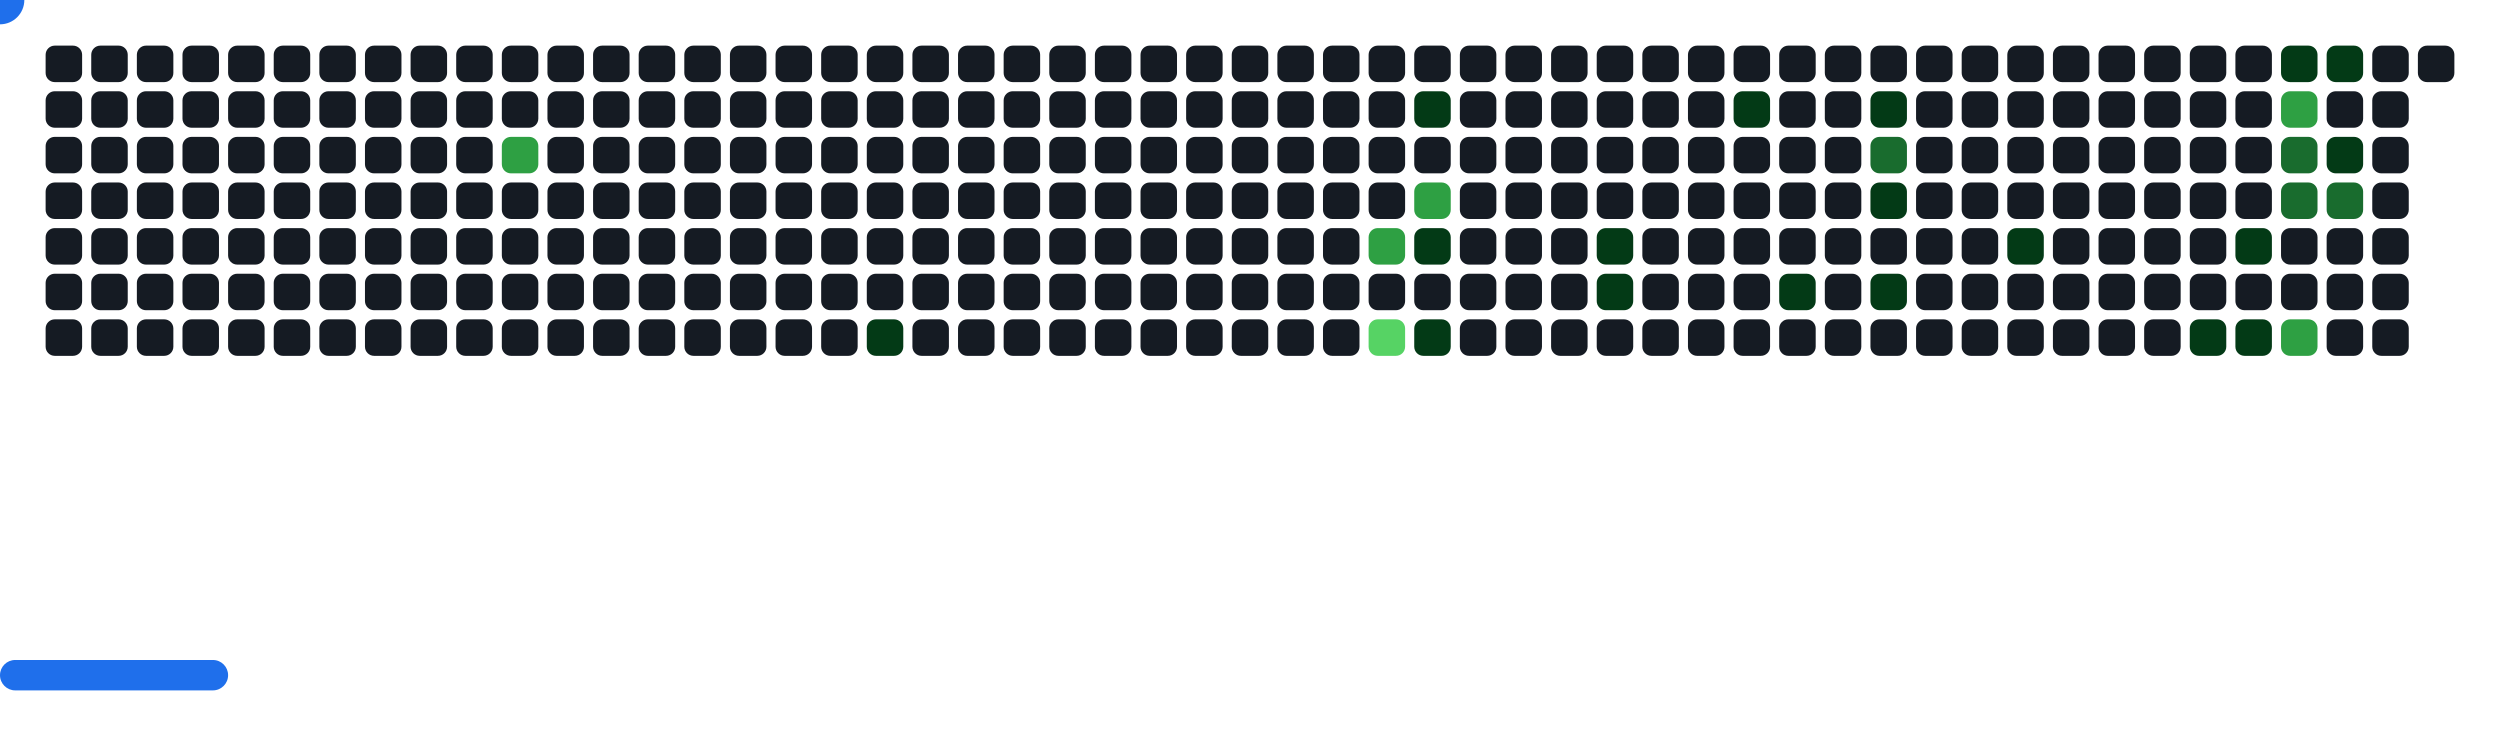
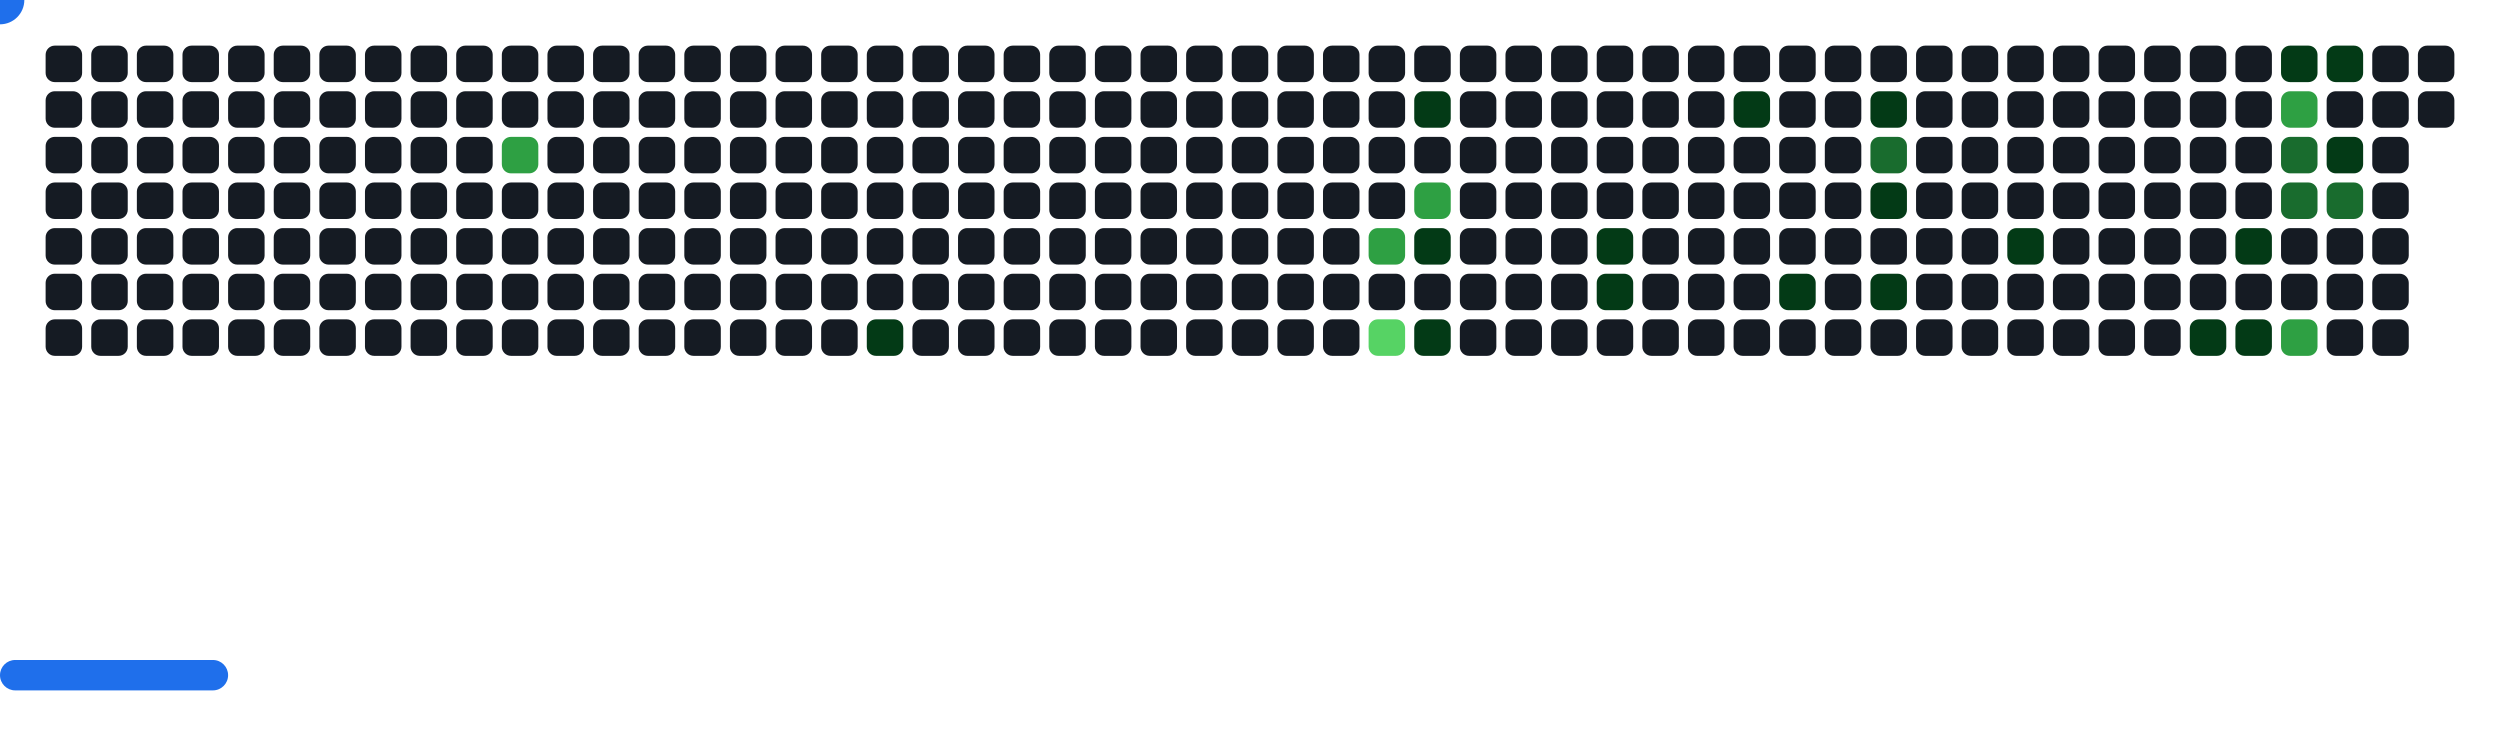
<svg xmlns="http://www.w3.org/2000/svg" width="822" height="242" viewBox="0 0 822 242">
  <style>.c0{fill:#151B23}.c1{fill:#033A16}.c2{fill:#196C2E}.c3{fill:#2EA043}.c4{fill:#56D364}</style>
  <defs>
    <symbol id="brick">
      <rect x="0" y="0" width="12" height="12" rx="3" />
    </symbol>
  </defs>
  <use href="#brick" x="15" y="15" class="c0" opacity="1" />
  <use href="#brick" x="15" y="30" class="c0" opacity="1" />
  <use href="#brick" x="15" y="45" class="c0" opacity="1" />
  <use href="#brick" x="15" y="60" class="c0" opacity="1" />
  <use href="#brick" x="15" y="75" class="c0" opacity="1" />
  <use href="#brick" x="15" y="90" class="c0" opacity="1" />
  <use href="#brick" x="15" y="105" class="c0" opacity="1" />
  <use href="#brick" x="30" y="15" class="c0" opacity="1" />
  <use href="#brick" x="30" y="30" class="c0" opacity="1" />
  <use href="#brick" x="30" y="45" class="c0" opacity="1" />
  <use href="#brick" x="30" y="60" class="c0" opacity="1" />
  <use href="#brick" x="30" y="75" class="c0" opacity="1" />
  <use href="#brick" x="30" y="90" class="c0" opacity="1" />
  <use href="#brick" x="30" y="105" class="c0" opacity="1" />
  <use href="#brick" x="45" y="15" class="c0" opacity="1" />
  <use href="#brick" x="45" y="30" class="c0" opacity="1" />
  <use href="#brick" x="45" y="45" class="c0" opacity="1" />
  <use href="#brick" x="45" y="60" class="c0" opacity="1" />
  <use href="#brick" x="45" y="75" class="c0" opacity="1" />
  <use href="#brick" x="45" y="90" class="c0" opacity="1" />
  <use href="#brick" x="45" y="105" class="c0" opacity="1" />
  <use href="#brick" x="60" y="15" class="c0" opacity="1" />
  <use href="#brick" x="60" y="30" class="c0" opacity="1" />
  <use href="#brick" x="60" y="45" class="c0" opacity="1" />
  <use href="#brick" x="60" y="60" class="c0" opacity="1" />
  <use href="#brick" x="60" y="75" class="c0" opacity="1" />
  <use href="#brick" x="60" y="90" class="c0" opacity="1" />
  <use href="#brick" x="60" y="105" class="c0" opacity="1" />
  <use href="#brick" x="75" y="15" class="c0" opacity="1" />
  <use href="#brick" x="75" y="30" class="c0" opacity="1" />
  <use href="#brick" x="75" y="45" class="c0" opacity="1" />
  <use href="#brick" x="75" y="60" class="c0" opacity="1" />
  <use href="#brick" x="75" y="75" class="c0" opacity="1" />
  <use href="#brick" x="75" y="90" class="c0" opacity="1" />
  <use href="#brick" x="75" y="105" class="c0" opacity="1" />
  <use href="#brick" x="90" y="15" class="c0" opacity="1" />
  <use href="#brick" x="90" y="30" class="c0" opacity="1" />
  <use href="#brick" x="90" y="45" class="c0" opacity="1" />
  <use href="#brick" x="90" y="60" class="c0" opacity="1" />
  <use href="#brick" x="90" y="75" class="c0" opacity="1" />
  <use href="#brick" x="90" y="90" class="c0" opacity="1" />
  <use href="#brick" x="90" y="105" class="c0" opacity="1" />
  <use href="#brick" x="105" y="15" class="c0" opacity="1" />
  <use href="#brick" x="105" y="30" class="c0" opacity="1" />
  <use href="#brick" x="105" y="45" class="c0" opacity="1" />
  <use href="#brick" x="105" y="60" class="c0" opacity="1" />
  <use href="#brick" x="105" y="75" class="c0" opacity="1" />
  <use href="#brick" x="105" y="90" class="c0" opacity="1" />
  <use href="#brick" x="105" y="105" class="c0" opacity="1" />
  <use href="#brick" x="120" y="15" class="c0" opacity="1" />
  <use href="#brick" x="120" y="30" class="c0" opacity="1" />
  <use href="#brick" x="120" y="45" class="c0" opacity="1" />
  <use href="#brick" x="120" y="60" class="c0" opacity="1" />
  <use href="#brick" x="120" y="75" class="c0" opacity="1" />
  <use href="#brick" x="120" y="90" class="c0" opacity="1" />
  <use href="#brick" x="120" y="105" class="c0" opacity="1" />
  <use href="#brick" x="135" y="15" class="c0" opacity="1" />
  <use href="#brick" x="135" y="30" class="c0" opacity="1" />
  <use href="#brick" x="135" y="45" class="c0" opacity="1" />
  <use href="#brick" x="135" y="60" class="c0" opacity="1" />
  <use href="#brick" x="135" y="75" class="c0" opacity="1" />
  <use href="#brick" x="135" y="90" class="c0" opacity="1" />
  <use href="#brick" x="135" y="105" class="c0" opacity="1" />
  <use href="#brick" x="150" y="15" class="c0" opacity="1" />
  <use href="#brick" x="150" y="30" class="c0" opacity="1" />
  <use href="#brick" x="150" y="45" class="c0" opacity="1" />
  <use href="#brick" x="150" y="60" class="c0" opacity="1" />
  <use href="#brick" x="150" y="75" class="c0" opacity="1" />
  <use href="#brick" x="150" y="90" class="c0" opacity="1" />
  <use href="#brick" x="150" y="105" class="c0" opacity="1" />
  <use href="#brick" x="165" y="15" class="c0" opacity="1" />
  <use href="#brick" x="165" y="30" class="c0" opacity="1" />
  <use href="#brick" x="165" y="45" fill="#2EA043">
    <animate attributeName="fill" values="#2EA043;#2EA043;#151B23;#151B23" keyTimes="0;0.257;0.257;1" dur="51.433s" fill="freeze" repeatCount="indefinite" />
  </use>
  <use href="#brick" x="165" y="60" class="c0" opacity="1" />
  <use href="#brick" x="165" y="75" class="c0" opacity="1" />
  <use href="#brick" x="165" y="90" class="c0" opacity="1" />
  <use href="#brick" x="165" y="105" class="c0" opacity="1" />
  <use href="#brick" x="180" y="15" class="c0" opacity="1" />
  <use href="#brick" x="180" y="30" class="c0" opacity="1" />
  <use href="#brick" x="180" y="45" class="c0" opacity="1" />
  <use href="#brick" x="180" y="60" class="c0" opacity="1" />
  <use href="#brick" x="180" y="75" class="c0" opacity="1" />
  <use href="#brick" x="180" y="90" class="c0" opacity="1" />
  <use href="#brick" x="180" y="105" class="c0" opacity="1" />
  <use href="#brick" x="195" y="15" class="c0" opacity="1" />
  <use href="#brick" x="195" y="30" class="c0" opacity="1" />
  <use href="#brick" x="195" y="45" class="c0" opacity="1" />
  <use href="#brick" x="195" y="60" class="c0" opacity="1" />
  <use href="#brick" x="195" y="75" class="c0" opacity="1" />
  <use href="#brick" x="195" y="90" class="c0" opacity="1" />
  <use href="#brick" x="195" y="105" class="c0" opacity="1" />
  <use href="#brick" x="210" y="15" class="c0" opacity="1" />
  <use href="#brick" x="210" y="30" class="c0" opacity="1" />
  <use href="#brick" x="210" y="45" class="c0" opacity="1" />
  <use href="#brick" x="210" y="60" class="c0" opacity="1" />
  <use href="#brick" x="210" y="75" class="c0" opacity="1" />
  <use href="#brick" x="210" y="90" class="c0" opacity="1" />
  <use href="#brick" x="210" y="105" class="c0" opacity="1" />
  <use href="#brick" x="225" y="15" class="c0" opacity="1" />
  <use href="#brick" x="225" y="30" class="c0" opacity="1" />
  <use href="#brick" x="225" y="45" class="c0" opacity="1" />
  <use href="#brick" x="225" y="60" class="c0" opacity="1" />
  <use href="#brick" x="225" y="75" class="c0" opacity="1" />
  <use href="#brick" x="225" y="90" class="c0" opacity="1" />
  <use href="#brick" x="225" y="105" class="c0" opacity="1" />
  <use href="#brick" x="240" y="15" class="c0" opacity="1" />
  <use href="#brick" x="240" y="30" class="c0" opacity="1" />
  <use href="#brick" x="240" y="45" class="c0" opacity="1" />
  <use href="#brick" x="240" y="60" class="c0" opacity="1" />
  <use href="#brick" x="240" y="75" class="c0" opacity="1" />
  <use href="#brick" x="240" y="90" class="c0" opacity="1" />
  <use href="#brick" x="240" y="105" class="c0" opacity="1" />
  <use href="#brick" x="255" y="15" class="c0" opacity="1" />
  <use href="#brick" x="255" y="30" class="c0" opacity="1" />
  <use href="#brick" x="255" y="45" class="c0" opacity="1" />
  <use href="#brick" x="255" y="60" class="c0" opacity="1" />
  <use href="#brick" x="255" y="75" class="c0" opacity="1" />
  <use href="#brick" x="255" y="90" class="c0" opacity="1" />
  <use href="#brick" x="255" y="105" class="c0" opacity="1" />
  <use href="#brick" x="270" y="15" class="c0" opacity="1" />
  <use href="#brick" x="270" y="30" class="c0" opacity="1" />
  <use href="#brick" x="270" y="45" class="c0" opacity="1" />
  <use href="#brick" x="270" y="60" class="c0" opacity="1" />
  <use href="#brick" x="270" y="75" class="c0" opacity="1" />
  <use href="#brick" x="270" y="90" class="c0" opacity="1" />
  <use href="#brick" x="270" y="105" class="c0" opacity="1" />
  <use href="#brick" x="285" y="15" class="c0" opacity="1" />
  <use href="#brick" x="285" y="30" class="c0" opacity="1" />
  <use href="#brick" x="285" y="45" class="c0" opacity="1" />
  <use href="#brick" x="285" y="60" class="c0" opacity="1" />
  <use href="#brick" x="285" y="75" class="c0" opacity="1" />
  <use href="#brick" x="285" y="90" class="c0" opacity="1" />
  <use href="#brick" x="285" y="105" fill="#033A16">
    <animate attributeName="fill" values="#033A16;#033A16;#151B23;#151B23" keyTimes="0;0.08;0.08;1" dur="51.433s" fill="freeze" repeatCount="indefinite" />
  </use>
  <use href="#brick" x="300" y="15" class="c0" opacity="1" />
  <use href="#brick" x="300" y="30" class="c0" opacity="1" />
  <use href="#brick" x="300" y="45" class="c0" opacity="1" />
  <use href="#brick" x="300" y="60" class="c0" opacity="1" />
  <use href="#brick" x="300" y="75" class="c0" opacity="1" />
  <use href="#brick" x="300" y="90" class="c0" opacity="1" />
  <use href="#brick" x="300" y="105" class="c0" opacity="1" />
  <use href="#brick" x="315" y="15" class="c0" opacity="1" />
  <use href="#brick" x="315" y="30" class="c0" opacity="1" />
  <use href="#brick" x="315" y="45" class="c0" opacity="1" />
  <use href="#brick" x="315" y="60" class="c0" opacity="1" />
  <use href="#brick" x="315" y="75" class="c0" opacity="1" />
  <use href="#brick" x="315" y="90" class="c0" opacity="1" />
  <use href="#brick" x="315" y="105" class="c0" opacity="1" />
  <use href="#brick" x="330" y="15" class="c0" opacity="1" />
  <use href="#brick" x="330" y="30" class="c0" opacity="1" />
  <use href="#brick" x="330" y="45" class="c0" opacity="1" />
  <use href="#brick" x="330" y="60" class="c0" opacity="1" />
  <use href="#brick" x="330" y="75" class="c0" opacity="1" />
  <use href="#brick" x="330" y="90" class="c0" opacity="1" />
  <use href="#brick" x="330" y="105" class="c0" opacity="1" />
  <use href="#brick" x="345" y="15" class="c0" opacity="1" />
  <use href="#brick" x="345" y="30" class="c0" opacity="1" />
  <use href="#brick" x="345" y="45" class="c0" opacity="1" />
  <use href="#brick" x="345" y="60" class="c0" opacity="1" />
  <use href="#brick" x="345" y="75" class="c0" opacity="1" />
  <use href="#brick" x="345" y="90" class="c0" opacity="1" />
  <use href="#brick" x="345" y="105" class="c0" opacity="1" />
  <use href="#brick" x="360" y="15" class="c0" opacity="1" />
  <use href="#brick" x="360" y="30" class="c0" opacity="1" />
  <use href="#brick" x="360" y="45" class="c0" opacity="1" />
  <use href="#brick" x="360" y="60" class="c0" opacity="1" />
  <use href="#brick" x="360" y="75" class="c0" opacity="1" />
  <use href="#brick" x="360" y="90" class="c0" opacity="1" />
  <use href="#brick" x="360" y="105" class="c0" opacity="1" />
  <use href="#brick" x="375" y="15" class="c0" opacity="1" />
  <use href="#brick" x="375" y="30" class="c0" opacity="1" />
  <use href="#brick" x="375" y="45" class="c0" opacity="1" />
  <use href="#brick" x="375" y="60" class="c0" opacity="1" />
  <use href="#brick" x="375" y="75" class="c0" opacity="1" />
  <use href="#brick" x="375" y="90" class="c0" opacity="1" />
  <use href="#brick" x="375" y="105" class="c0" opacity="1" />
  <use href="#brick" x="390" y="15" class="c0" opacity="1" />
  <use href="#brick" x="390" y="30" class="c0" opacity="1" />
  <use href="#brick" x="390" y="45" class="c0" opacity="1" />
  <use href="#brick" x="390" y="60" class="c0" opacity="1" />
  <use href="#brick" x="390" y="75" class="c0" opacity="1" />
  <use href="#brick" x="390" y="90" class="c0" opacity="1" />
  <use href="#brick" x="390" y="105" class="c0" opacity="1" />
  <use href="#brick" x="405" y="15" class="c0" opacity="1" />
  <use href="#brick" x="405" y="30" class="c0" opacity="1" />
  <use href="#brick" x="405" y="45" class="c0" opacity="1" />
  <use href="#brick" x="405" y="60" class="c0" opacity="1" />
  <use href="#brick" x="405" y="75" class="c0" opacity="1" />
  <use href="#brick" x="405" y="90" class="c0" opacity="1" />
  <use href="#brick" x="405" y="105" class="c0" opacity="1" />
  <use href="#brick" x="420" y="15" class="c0" opacity="1" />
  <use href="#brick" x="420" y="30" class="c0" opacity="1" />
  <use href="#brick" x="420" y="45" class="c0" opacity="1" />
  <use href="#brick" x="420" y="60" class="c0" opacity="1" />
  <use href="#brick" x="420" y="75" class="c0" opacity="1" />
  <use href="#brick" x="420" y="90" class="c0" opacity="1" />
  <use href="#brick" x="420" y="105" class="c0" opacity="1" />
  <use href="#brick" x="435" y="15" class="c0" opacity="1" />
  <use href="#brick" x="435" y="30" class="c0" opacity="1" />
  <use href="#brick" x="435" y="45" class="c0" opacity="1" />
  <use href="#brick" x="435" y="60" class="c0" opacity="1" />
  <use href="#brick" x="435" y="75" class="c0" opacity="1" />
  <use href="#brick" x="435" y="90" class="c0" opacity="1" />
  <use href="#brick" x="435" y="105" class="c0" opacity="1" />
  <use href="#brick" x="450" y="15" class="c0" opacity="1" />
  <use href="#brick" x="450" y="30" class="c0" opacity="1" />
  <use href="#brick" x="450" y="45" class="c0" opacity="1" />
  <use href="#brick" x="450" y="60" class="c0" opacity="1" />
  <use href="#brick" x="450" y="75" fill="#2EA043">
    <animate attributeName="fill" values="#2EA043;#2EA043;#151B23;#151B23" keyTimes="0;0.143;0.143;1" dur="51.433s" fill="freeze" repeatCount="indefinite" />
  </use>
  <use href="#brick" x="450" y="90" class="c0" opacity="1" />
  <use href="#brick" x="450" y="105" fill="#56D364">
    <animate attributeName="fill" values="#56D364;#56D364;#151B23;#151B23" keyTimes="0;0.065;0.065;1" dur="51.433s" fill="freeze" repeatCount="indefinite" />
  </use>
  <use href="#brick" x="465" y="15" class="c0" opacity="1" />
  <use href="#brick" x="465" y="30" fill="#033A16">
    <animate attributeName="fill" values="#033A16;#033A16;#151B23;#151B23" keyTimes="0;0.483;0.483;1" dur="51.433s" fill="freeze" repeatCount="indefinite" />
  </use>
  <use href="#brick" x="465" y="45" class="c0" opacity="1" />
  <use href="#brick" x="465" y="60" fill="#2EA043">
    <animate attributeName="fill" values="#2EA043;#2EA043;#151B23;#151B23" keyTimes="0;0.144;0.144;1" dur="51.433s" fill="freeze" repeatCount="indefinite" />
  </use>
  <use href="#brick" x="465" y="75" fill="#033A16">
    <animate attributeName="fill" values="#033A16;#033A16;#151B23;#151B23" keyTimes="0;0.145;0.145;1" dur="51.433s" fill="freeze" repeatCount="indefinite" />
  </use>
  <use href="#brick" x="465" y="90" class="c0" opacity="1" />
  <use href="#brick" x="465" y="105" fill="#033A16">
    <animate attributeName="fill" values="#033A16;#033A16;#151B23;#151B23" keyTimes="0;0.704;0.704;1" dur="51.433s" fill="freeze" repeatCount="indefinite" />
  </use>
  <use href="#brick" x="480" y="15" class="c0" opacity="1" />
  <use href="#brick" x="480" y="30" class="c0" opacity="1" />
  <use href="#brick" x="480" y="45" class="c0" opacity="1" />
  <use href="#brick" x="480" y="60" class="c0" opacity="1" />
  <use href="#brick" x="480" y="75" class="c0" opacity="1" />
  <use href="#brick" x="480" y="90" class="c0" opacity="1" />
  <use href="#brick" x="480" y="105" class="c0" opacity="1" />
  <use href="#brick" x="495" y="15" class="c0" opacity="1" />
  <use href="#brick" x="495" y="30" class="c0" opacity="1" />
  <use href="#brick" x="495" y="45" class="c0" opacity="1" />
  <use href="#brick" x="495" y="60" class="c0" opacity="1" />
  <use href="#brick" x="495" y="75" class="c0" opacity="1" />
  <use href="#brick" x="495" y="90" class="c0" opacity="1" />
  <use href="#brick" x="495" y="105" class="c0" opacity="1" />
  <use href="#brick" x="510" y="15" class="c0" opacity="1" />
  <use href="#brick" x="510" y="30" class="c0" opacity="1" />
  <use href="#brick" x="510" y="45" class="c0" opacity="1" />
  <use href="#brick" x="510" y="60" class="c0" opacity="1" />
  <use href="#brick" x="510" y="75" class="c0" opacity="1" />
  <use href="#brick" x="510" y="90" class="c0" opacity="1" />
  <use href="#brick" x="510" y="105" class="c0" opacity="1" />
  <use href="#brick" x="525" y="15" class="c0" opacity="1" />
  <use href="#brick" x="525" y="30" class="c0" opacity="1" />
  <use href="#brick" x="525" y="45" class="c0" opacity="1" />
  <use href="#brick" x="525" y="60" class="c0" opacity="1" />
  <use href="#brick" x="525" y="75" fill="#033A16">
    <animate attributeName="fill" values="#033A16;#033A16;#151B23;#151B23" keyTimes="0;0.198;0.198;1" dur="51.433s" fill="freeze" repeatCount="indefinite" />
  </use>
  <use href="#brick" x="525" y="90" fill="#033A16">
    <animate attributeName="fill" values="#033A16;#033A16;#151B23;#151B23" keyTimes="0;0.01;0.01;1" dur="51.433s" fill="freeze" repeatCount="indefinite" />
  </use>
  <use href="#brick" x="525" y="105" class="c0" opacity="1" />
  <use href="#brick" x="540" y="15" class="c0" opacity="1" />
  <use href="#brick" x="540" y="30" class="c0" opacity="1" />
  <use href="#brick" x="540" y="45" class="c0" opacity="1" />
  <use href="#brick" x="540" y="60" class="c0" opacity="1" />
  <use href="#brick" x="540" y="75" class="c0" opacity="1" />
  <use href="#brick" x="540" y="90" class="c0" opacity="1" />
  <use href="#brick" x="540" y="105" class="c0" opacity="1" />
  <use href="#brick" x="555" y="15" class="c0" opacity="1" />
  <use href="#brick" x="555" y="30" class="c0" opacity="1" />
  <use href="#brick" x="555" y="45" class="c0" opacity="1" />
  <use href="#brick" x="555" y="60" class="c0" opacity="1" />
  <use href="#brick" x="555" y="75" class="c0" opacity="1" />
  <use href="#brick" x="555" y="90" class="c0" opacity="1" />
  <use href="#brick" x="555" y="105" class="c0" opacity="1" />
  <use href="#brick" x="570" y="15" class="c0" opacity="1" />
  <use href="#brick" x="570" y="30" fill="#033A16">
    <animate attributeName="fill" values="#033A16;#033A16;#151B23;#151B23" keyTimes="0;0.615;0.615;1" dur="51.433s" fill="freeze" repeatCount="indefinite" />
  </use>
  <use href="#brick" x="570" y="45" class="c0" opacity="1" />
  <use href="#brick" x="570" y="60" class="c0" opacity="1" />
  <use href="#brick" x="570" y="75" class="c0" opacity="1" />
  <use href="#brick" x="570" y="90" class="c0" opacity="1" />
  <use href="#brick" x="570" y="105" class="c0" opacity="1" />
  <use href="#brick" x="585" y="15" class="c0" opacity="1" />
  <use href="#brick" x="585" y="30" class="c0" opacity="1" />
  <use href="#brick" x="585" y="45" class="c0" opacity="1" />
  <use href="#brick" x="585" y="60" class="c0" opacity="1" />
  <use href="#brick" x="585" y="75" class="c0" opacity="1" />
  <use href="#brick" x="585" y="90" fill="#033A16">
    <animate attributeName="fill" values="#033A16;#033A16;#151B23;#151B23" keyTimes="0;0.156;0.156;1" dur="51.433s" fill="freeze" repeatCount="indefinite" />
  </use>
  <use href="#brick" x="585" y="105" class="c0" opacity="1" />
  <use href="#brick" x="600" y="15" class="c0" opacity="1" />
  <use href="#brick" x="600" y="30" class="c0" opacity="1" />
  <use href="#brick" x="600" y="45" class="c0" opacity="1" />
  <use href="#brick" x="600" y="60" class="c0" opacity="1" />
  <use href="#brick" x="600" y="75" class="c0" opacity="1" />
  <use href="#brick" x="600" y="90" class="c0" opacity="1" />
  <use href="#brick" x="600" y="105" class="c0" opacity="1" />
  <use href="#brick" x="615" y="15" class="c0" opacity="1" />
  <use href="#brick" x="615" y="30" fill="#033A16">
    <animate attributeName="fill" values="#033A16;#033A16;#151B23;#151B23" keyTimes="0;0.998;0.998;1" dur="51.433s" fill="freeze" repeatCount="indefinite" />
  </use>
  <use href="#brick" x="615" y="45" fill="#196C2E">
    <animate attributeName="fill" values="#196C2E;#196C2E;#151B23;#151B23" keyTimes="0;1;1;1" dur="51.433s" fill="freeze" repeatCount="indefinite" />
  </use>
  <use href="#brick" x="615" y="60" fill="#033A16">
    <animate attributeName="fill" values="#033A16;#033A16;#151B23;#151B23" keyTimes="0;0.158;0.158;1" dur="51.433s" fill="freeze" repeatCount="indefinite" />
  </use>
  <use href="#brick" x="615" y="75" class="c0" opacity="1" />
  <use href="#brick" x="615" y="90" fill="#033A16">
    <animate attributeName="fill" values="#033A16;#033A16;#151B23;#151B23" keyTimes="0;0.16;0.16;1" dur="51.433s" fill="freeze" repeatCount="indefinite" />
  </use>
  <use href="#brick" x="615" y="105" class="c0" opacity="1" />
  <use href="#brick" x="630" y="15" class="c0" opacity="1" />
  <use href="#brick" x="630" y="30" class="c0" opacity="1" />
  <use href="#brick" x="630" y="45" class="c0" opacity="1" />
  <use href="#brick" x="630" y="60" class="c0" opacity="1" />
  <use href="#brick" x="630" y="75" class="c0" opacity="1" />
  <use href="#brick" x="630" y="90" class="c0" opacity="1" />
  <use href="#brick" x="630" y="105" class="c0" opacity="1" />
  <use href="#brick" x="645" y="15" class="c0" opacity="1" />
  <use href="#brick" x="645" y="30" class="c0" opacity="1" />
  <use href="#brick" x="645" y="45" class="c0" opacity="1" />
  <use href="#brick" x="645" y="60" class="c0" opacity="1" />
  <use href="#brick" x="645" y="75" class="c0" opacity="1" />
  <use href="#brick" x="645" y="90" class="c0" opacity="1" />
  <use href="#brick" x="645" y="105" class="c0" opacity="1" />
  <use href="#brick" x="660" y="15" class="c0" opacity="1" />
  <use href="#brick" x="660" y="30" class="c0" opacity="1" />
  <use href="#brick" x="660" y="45" class="c0" opacity="1" />
  <use href="#brick" x="660" y="60" class="c0" opacity="1" />
  <use href="#brick" x="660" y="75" fill="#033A16">
    <animate attributeName="fill" values="#033A16;#033A16;#151B23;#151B23" keyTimes="0;0.047;0.047;1" dur="51.433s" fill="freeze" repeatCount="indefinite" />
  </use>
  <use href="#brick" x="660" y="90" class="c0" opacity="1" />
  <use href="#brick" x="660" y="105" class="c0" opacity="1" />
  <use href="#brick" x="675" y="15" class="c0" opacity="1" />
  <use href="#brick" x="675" y="30" class="c0" opacity="1" />
  <use href="#brick" x="675" y="45" class="c0" opacity="1" />
  <use href="#brick" x="675" y="60" class="c0" opacity="1" />
  <use href="#brick" x="675" y="75" class="c0" opacity="1" />
  <use href="#brick" x="675" y="90" class="c0" opacity="1" />
  <use href="#brick" x="675" y="105" class="c0" opacity="1" />
  <use href="#brick" x="690" y="15" class="c0" opacity="1" />
  <use href="#brick" x="690" y="30" class="c0" opacity="1" />
  <use href="#brick" x="690" y="45" class="c0" opacity="1" />
  <use href="#brick" x="690" y="60" class="c0" opacity="1" />
  <use href="#brick" x="690" y="75" class="c0" opacity="1" />
  <use href="#brick" x="690" y="90" class="c0" opacity="1" />
  <use href="#brick" x="690" y="105" class="c0" opacity="1" />
  <use href="#brick" x="705" y="15" class="c0" opacity="1" />
  <use href="#brick" x="705" y="30" class="c0" opacity="1" />
  <use href="#brick" x="705" y="45" class="c0" opacity="1" />
  <use href="#brick" x="705" y="60" class="c0" opacity="1" />
  <use href="#brick" x="705" y="75" class="c0" opacity="1" />
  <use href="#brick" x="705" y="90" class="c0" opacity="1" />
  <use href="#brick" x="705" y="105" class="c0" opacity="1" />
  <use href="#brick" x="720" y="15" class="c0" opacity="1" />
  <use href="#brick" x="720" y="30" class="c0" opacity="1" />
  <use href="#brick" x="720" y="45" class="c0" opacity="1" />
  <use href="#brick" x="720" y="60" class="c0" opacity="1" />
  <use href="#brick" x="720" y="75" class="c0" opacity="1" />
  <use href="#brick" x="720" y="90" class="c0" opacity="1" />
  <use href="#brick" x="720" y="105" fill="#033A16">
    <animate attributeName="fill" values="#033A16;#033A16;#151B23;#151B23" keyTimes="0;0.028;0.028;1" dur="51.433s" fill="freeze" repeatCount="indefinite" />
  </use>
  <use href="#brick" x="735" y="15" class="c0" opacity="1" />
  <use href="#brick" x="735" y="30" class="c0" opacity="1" />
  <use href="#brick" x="735" y="45" class="c0" opacity="1" />
  <use href="#brick" x="735" y="60" class="c0" opacity="1" />
  <use href="#brick" x="735" y="75" fill="#033A16">
    <animate attributeName="fill" values="#033A16;#033A16;#151B23;#151B23" keyTimes="0;0.169;0.169;1" dur="51.433s" fill="freeze" repeatCount="indefinite" />
  </use>
  <use href="#brick" x="735" y="90" class="c0" opacity="1" />
  <use href="#brick" x="735" y="105" fill="#033A16">
    <animate attributeName="fill" values="#033A16;#033A16;#151B23;#151B23" keyTimes="0;0.178;0.178;1" dur="51.433s" fill="freeze" repeatCount="indefinite" />
  </use>
  <use href="#brick" x="750" y="15" fill="#033A16">
    <animate attributeName="fill" values="#033A16;#033A16;#151B23;#151B23" keyTimes="0;0.731;0.731;1" dur="51.433s" fill="freeze" repeatCount="indefinite" />
  </use>
  <use href="#brick" x="750" y="30" fill="#2EA043">
    <animate attributeName="fill" values="#2EA043;#2EA043;#151B23;#151B23" keyTimes="0;0.73;0.73;1" dur="51.433s" fill="freeze" repeatCount="indefinite" />
  </use>
  <use href="#brick" x="750" y="45" fill="#196C2E">
    <animate attributeName="fill" values="#196C2E;#196C2E;#151B23;#151B23" keyTimes="0;0.17;0.17;1" dur="51.433s" fill="freeze" repeatCount="indefinite" />
  </use>
  <use href="#brick" x="750" y="60" fill="#196C2E">
    <animate attributeName="fill" values="#196C2E;#196C2E;#151B23;#151B23" keyTimes="0;0.171;0.171;1" dur="51.433s" fill="freeze" repeatCount="indefinite" />
  </use>
  <use href="#brick" x="750" y="75" class="c0" opacity="1" />
  <use href="#brick" x="750" y="90" class="c0" opacity="1" />
  <use href="#brick" x="750" y="105" fill="#2EA043">
    <animate attributeName="fill" values="#2EA043;#2EA043;#151B23;#151B23" keyTimes="0;0.177;0.177;1" dur="51.433s" fill="freeze" repeatCount="indefinite" />
  </use>
  <use href="#brick" x="765" y="15" fill="#033A16">
    <animate attributeName="fill" values="#033A16;#033A16;#151B23;#151B23" keyTimes="0;0.732;0.732;1" dur="51.433s" fill="freeze" repeatCount="indefinite" />
  </use>
  <use href="#brick" x="765" y="30" class="c0" opacity="1" />
  <use href="#brick" x="765" y="45" fill="#033A16">
    <animate attributeName="fill" values="#033A16;#033A16;#151B23;#151B23" keyTimes="0;0.451;0.451;1" dur="51.433s" fill="freeze" repeatCount="indefinite" />
  </use>
  <use href="#brick" x="765" y="60" fill="#196C2E">
    <animate attributeName="fill" values="#196C2E;#196C2E;#151B23;#151B23" keyTimes="0;0.171;0.171;1" dur="51.433s" fill="freeze" repeatCount="indefinite" />
  </use>
  <use href="#brick" x="765" y="75" class="c0" opacity="1" />
  <use href="#brick" x="765" y="90" class="c0" opacity="1" />
  <use href="#brick" x="765" y="105" class="c0" opacity="1" />
  <use href="#brick" x="780" y="15" class="c0" opacity="1" />
  <use href="#brick" x="780" y="30" class="c0" opacity="1" />
  <use href="#brick" x="780" y="45" class="c0" opacity="1" />
  <use href="#brick" x="780" y="60" class="c0" opacity="1" />
  <use href="#brick" x="780" y="75" class="c0" opacity="1" />
  <use href="#brick" x="780" y="90" class="c0" opacity="1" />
  <use href="#brick" x="780" y="105" class="c0" opacity="1" />
  <use href="#brick" x="795" y="15" class="c0" opacity="1" />
+   <use href="#brick" x="795" y="30" class="c0" opacity="1" />
  <g transform="translate(0,217)">
    <rect y="0" width="75" height="10" rx="5" fill="#1F6FEB">
      <animate attributeName="x" values="374;381;388;395;402;409;416;423;430;437;444;451;458;465;472;480;487;494;501;508;515;522;529;536;543;550;557;564;571;579;586;593;600;607;614;621;628;635;642;649;656;663;670;678;685;692;699;706;713;720;727;732;732;732;732;732;732;732;727;720;713;706;699;692;685;678;670;663;656;649;642;635;628;621;614;607;600;593;586;579;571;564;557;550;543;536;529;522;515;508;501;494;487;480;472;465;458;451;444;437;430;423;416;409;402;395;388;381;373;366;359;352;345;338;331;324;317;310;303;296;289;282;275;267;260;253;246;239;232;225;218;211;204;197;190;183;176;168;161;154;147;140;133;126;119;112;105;98;91;84;77;69;62;55;48;41;34;27;20;15;15;15;15;15;15;15;20;27;34;41;48;55;62;69;77;84;91;98;105;112;119;126;133;140;147;154;161;168;176;183;190;197;204;211;218;225;232;239;246;253;260;267;275;282;289;296;303;310;317;324;331;338;345;352;359;366;373;381;388;395;402;409;416;423;430;437;444;451;458;465;472;480;487;494;501;508;515;522;529;536;543;550;557;564;571;579;586;593;600;607;614;621;628;635;642;649;656;663;670;678;685;692;699;706;713;720;727;732;732;732;732;732;732;732;727;720;713;706;699;692;685;678;670;663;656;649;642;635;628;621;614;607;600;593;586;579;571;564;557;550;543;536;529;522;515;508;501;494;487;480;472;465;458;451;444;437;430;423;416;409;402;395;388;381;373;366;359;352;345;338;331;324;317;310;303;296;289;282;275;267;260;253;246;239;232;225;218;211;204;197;190;183;176;168;161;154;147;140;133;126;119;112;105;98;91;84;77;69;62;55;48;41;34;27;20;15;15;15;15;15;15;15;20;27;34;41;48;55;62;69;77;84;91;98;105;112;119;126;133;140;147;154;161;168;176;183;190;197;204;211;218;225;232;239;246;253;260;267;275;282;289;296;303;310;317;324;331;338;345;352;359;366;373;381;388;395;402;409;416;423;430;437;444;451;458;465;472;480;487;494;501;508;515;522;529;536;543;550;557;564;571;579;586;593;600;607;614;621;628;635;642;649;656;663;670;678;685;692;699;706;713;720;727;732;732;732;732;732;732;732;727;720;713;706;699;692;685;678;670;663;656;649;642;635;628;621;614;607;600;593;586;579;571;564;557;550;543;536;529;522;515;508;501;494;487;480;472;465;458;451;444;437;430;423;416;409;402;395;388;381;373;366;359;352;345;338;331;324;317;310;303;296;289;282;275;267;260;253;246;239;232;225;218;211;204;197;190;183;176;168;161;154;147;140;133;126;119;112;105;98;91;84;77;69;62;55;48;41;34;27;20;15;15;15;15;15;15;15;20;27;34;41;48;55;62;69;77;84;91;98;105;112;119;126;133;140;147;154;161;168;176;183;190;197;204;211;218;225;232;239;246;253;260;267;275;282;289;296;303;310;317;324;331;338;345;352;359;366;373;381;388;395;402;409;416;423;430;437;444;451;458;465;472;480;487;494;501;508;515;522;529;536;543;550;557;564;571;579;586;593;600;607;614;621;628;635;642;649;656;663;670;678;685;692;699;706;713;720;727;732;732;732;732;732;732;732;727;720;713;706;699;692;685;678;670;663;656;649;642;635;628;621;614;607;600;593;586;579;571;564;557;550;543;536;529;522;515;508;501;494;487;480;472;465;458;451;444;437;430;423;416;409;402;395;388;381;373;366;359;352;345;338;331;324;317;310;303;296;289;282;275;267;260;253;246;239;232;225;218;211;204;197;190;183;176;168;161;154;147;140;133;126;119;112;105;98;91;84;77;69;62;55;48;41;34;27;20;15;15;15;15;15;15;15;20;27;34;41;48;55;62;69;77;84;91;98;105;112;119;126;133;140;147;154;161;168;176;183;190;197;204;211;218;225;232;239;246;253;260;267;275;282;289;296;303;310;317;324;331;338;345;352;359;366;373;381;388;395;402;409;416;423;430;437;444;451;458;465;472;480;487;494;501;508;515;522;529;536;543;550;557;564;571;579;586;593;600;607;614;621;628;635;642;649;656;663;670;678;685;692;699;706;713;720;727;732;732;732;732;732;732;732;727;720;713;706;699;692;685;678;670;663;656;649;642;635;628;621;614;607;600;593;586;579;571;564;557;550;543;536;529;522;515;508;501;494;487;480;472;465;458;451;444;437;430;423;416;409;402;395;388;381;373;366;359;352;345;338;331;324;317;310;303;296;289;282;275;267;260;253;246;239;232;225;218;211;204;197;190;183;176;168;161;154;147;140;133;126;119;112;105;98;91;84;77;69;62;55;48;41;34;27;20;15;15;15;15;15;15;15;20;27;34;41;48;55;62;69;77;84;91;98;105;112;119;126;133;140;147;154;161;168;176;183;190;197;204;211;218;225;232;239;246;253;260;267;275;282;289;296;303;310;317;324;331;338;345;352;359;366;373;381;388;395;402;409;416;423;430;437;444;451;458;465;472;480;487;494;501;508;515;522;529;536;543;550;557;564;571;579;586;593;600;607;614;621;628;635;642;649;656;663;670;678;685;692;699;706;713;720;727;732;732;732;732;732;732;732;727;720;713;706;699;692;685;678;670;663;656;649;642;635;628;621;614;607;600;593;586;579;571;564;557;550;543;536;529;522;515;508;501;494;487;480;472;465;458;451;444;437;430;423;416;409;402;395;388;381;373;366;359;352;345;338;331;324;317;310;303;296;289;282;275;267;260;253;246;239;232;225;218;211;204;197;190;183;176;168;161;154;147;140;133;126;119;112;105;98;91;84;77;69;62;55;48;41;34;27;20;15;15;15;15;15;15;15;20;27;34;41;48;55;62;69;77;84;91;98;105;112;119;126;133;140;147;154;161;168;176;183;190;197;204;211;218;225;232;239;246;253;260;267;275;282;289;296;303;310;317;324;331;338;345;352;359;366;373;381;388;395;402;409;416;423;430;437;444;451;458;465;472;480;487;494;501;508;515;522;529;536;543;550;557;564;571;579;586;593;600;607;614;621;628;635;642;649;656;663;670;678;685;692;699;706;713;720;727;732;732;732;732;732;732;732;727;720;713;706;699;692;685;678;670;663;656;649;642;635;628;621;614;607;600;593;586;579;571;564;557;550;543;536;529;522;515;508;501;494;487;480;472;465;458;451;444;437;430;423;416;409;402;395;388;381;373;366;359;352;345;338;331;324;317;310;303;296;289;282;275;267;260;253;246;239;232;225;218;211;204;197;190;183;176;168;161;154;147;140;133;126;119;112;105;98;91;84;77;69;62;55;48;41;34;27;20;15;15;15;15;15;15;15;20;27;34;41;48;55;62;69;77;84;91;98;105;112;119;126;133;140;147;154;161;168;176;183;190;197;204;211;218;225;232;239;246;253;260;267;275;282;289;296;303;310;317;324;331;338;345;352;359;366;373;381;388;395;402;409;416;423;430;437;444;451;458;465;472;480;487;494;501;508;515;522;529;536;543;550;557;564;571;579;586" dur="51.433s" repeatCount="indefinite" />
    </rect>
  </g>
  <circle r="8" fill="#1F6FEB">
    <animate attributeName="cx" values="418;425;432;439;446;453;460;468;475;482;489;496;503;510;517;524;531;538;545;552;559;567;574;581;588;595;602;609;616;623;630;637;644;651;658;666;673;680;687;694;701;708;715;722;729;736;743;750;757;765;772;779;786;793;786;779;772;765;757;750;743;736;729;722;715;708;701;694;687;680;673;666;658;651;644;637;630;623;616;609;602;595;588;581;574;567;559;552;545;538;531;524;517;510;503;496;489;482;475;468;460;453;446;439;432;425;418;411;404;397;390;383;376;369;362;354;347;340;333;326;319;312;305;298;291;284;277;270;263;255;248;241;234;227;220;213;206;199;192;185;178;171;164;156;149;142;135;128;121;114;107;100;93;86;79;72;65;57;50;43;36;29;36;43;50;57;65;72;79;86;93;100;107;114;121;128;135;142;149;156;164;171;178;185;192;199;206;213;220;227;234;241;248;255;263;270;277;284;291;298;305;312;319;326;333;340;347;354;362;369;376;383;390;397;404;411;418;425;432;439;446;453;460;468;475;482;489;496;503;510;517;524;531;538;545;552;559;567;574;581;588;595;602;609;616;623;630;637;644;651;658;666;673;680;687;694;701;708;715;722;729;736;743;750;757;765;772;779;786;793;786;779;772;765;757;750;743;736;729;722;715;708;701;694;687;680;673;666;658;651;644;637;630;623;616;609;602;595;588;581;574;567;559;552;545;538;531;524;517;510;503;496;489;482;475;468;460;453;446;439;432;425;418;411;404;397;390;383;376;369;362;354;347;340;333;326;319;312;305;298;291;284;277;270;263;255;248;241;234;227;220;213;206;199;192;185;178;171;164;156;149;142;135;128;121;114;107;100;93;86;79;72;65;57;50;43;36;29;36;43;50;57;65;72;79;86;93;100;107;114;121;128;135;142;149;156;164;171;178;185;192;199;206;213;220;227;234;241;248;255;263;270;277;284;291;298;305;312;319;326;333;340;347;354;362;369;376;383;390;397;404;411;418;425;432;439;446;453;460;468;475;482;489;496;503;510;517;524;531;538;545;552;559;567;574;581;588;595;602;609;616;623;630;637;644;651;658;666;673;680;687;694;701;708;715;722;729;736;743;750;757;765;772;779;786;793;786;779;772;765;757;750;743;736;729;722;715;708;701;694;687;680;673;666;658;651;644;637;630;623;616;609;602;595;588;581;574;567;559;552;545;538;531;524;517;510;503;496;489;482;475;468;460;453;446;439;432;425;418;411;404;397;390;383;376;369;362;354;347;340;333;326;319;312;305;298;291;284;277;270;263;255;248;241;234;227;220;213;206;199;192;185;178;171;164;156;149;142;135;128;121;114;107;100;93;86;79;72;65;57;50;43;36;29;36;43;50;57;65;72;79;86;93;100;107;114;121;128;135;142;149;156;164;171;178;185;192;199;206;213;220;227;234;241;248;255;263;270;277;284;291;298;305;312;319;326;333;340;347;354;362;369;376;383;390;397;404;411;418;425;432;439;446;453;460;468;475;482;489;496;503;510;517;524;531;538;545;552;559;567;574;581;588;595;602;609;616;623;630;637;644;651;658;666;673;680;687;694;701;708;715;722;729;736;743;750;757;765;772;779;786;793;786;779;772;765;757;750;743;736;729;722;715;708;701;694;687;680;673;666;658;651;644;637;630;623;616;609;602;595;588;581;574;567;559;552;545;538;531;524;517;510;503;496;489;482;475;468;460;453;446;439;432;425;418;411;404;397;390;383;376;369;362;354;347;340;333;326;319;312;305;298;291;284;277;270;263;255;248;241;234;227;220;213;206;199;192;185;178;171;164;156;149;142;135;128;121;114;107;100;93;86;79;72;65;57;50;43;36;29;36;43;50;57;65;72;79;86;93;100;107;114;121;128;135;142;149;156;164;171;178;185;192;199;206;213;220;227;234;241;248;255;263;270;277;284;291;298;305;312;319;326;333;340;347;354;362;369;376;383;390;397;404;411;418;425;432;439;446;453;460;468;475;482;489;496;503;510;517;524;531;538;545;552;559;567;574;581;588;595;602;609;616;623;630;637;644;651;658;666;673;680;687;694;701;708;715;722;729;736;743;750;757;765;772;779;786;793;786;779;772;765;757;750;743;736;729;722;715;708;701;694;687;680;673;666;658;651;644;637;630;623;616;609;602;595;588;581;574;567;559;552;545;538;531;524;517;510;503;496;489;482;475;468;460;453;446;439;432;425;418;411;404;397;390;383;376;369;362;354;347;340;333;326;319;312;305;298;291;284;277;270;263;255;248;241;234;227;220;213;206;199;192;185;178;171;164;156;149;142;135;128;121;114;107;100;93;86;79;72;65;57;50;43;36;29;36;43;50;57;65;72;79;86;93;100;107;114;121;128;135;142;149;156;164;171;178;185;192;199;206;213;220;227;234;241;248;255;263;270;277;284;291;298;305;312;319;326;333;340;347;354;362;369;376;383;390;397;404;411;418;425;432;439;446;453;460;468;475;482;489;496;503;510;517;524;531;538;545;552;559;567;574;581;588;595;602;609;616;623;630;637;644;651;658;666;673;680;687;694;701;708;715;722;729;736;743;750;757;765;772;779;786;793;786;779;772;765;757;750;743;736;729;722;715;708;701;694;687;680;673;666;658;651;644;637;630;623;616;609;602;595;588;581;574;567;559;552;545;538;531;524;517;510;503;496;489;482;475;468;460;453;446;439;432;425;418;411;404;397;390;383;376;369;362;354;347;340;333;326;319;312;305;298;291;284;277;270;263;255;248;241;234;227;220;213;206;199;192;185;178;171;164;156;149;142;135;128;121;114;107;100;93;86;79;72;65;57;50;43;36;29;36;43;50;57;65;72;79;86;93;100;107;114;121;128;135;142;149;156;164;171;178;185;192;199;206;213;220;227;234;241;248;255;263;270;277;284;291;298;305;312;319;326;333;340;347;354;362;369;376;383;390;397;404;411;418;425;432;439;446;453;460;468;475;482;489;496;503;510;517;524;531;538;545;552;559;567;574;581;588;595;602;609;616;623;630;637;644;651;658;666;673;680;687;694;701;708;715;722;729;736;743;750;757;765;772;779;786;793;786;779;772;765;757;750;743;736;729;722;715;708;701;694;687;680;673;666;658;651;644;637;630;623;616;609;602;595;588;581;574;567;559;552;545;538;531;524;517;510;503;496;489;482;475;468;460;453;446;439;432;425;418;411;404;397;390;383;376;369;362;354;347;340;333;326;319;312;305;298;291;284;277;270;263;255;248;241;234;227;220;213;206;199;192;185;178;171;164;156;149;142;135;128;121;114;107;100;93;86;79;72;65;57;50;43;36;29;36;43;50;57;65;72;79;86;93;100;107;114;121;128;135;142;149;156;164;171;178;185;192;199;206;213;220;227;234;241;248;255;263;270;277;284;291;298;305;312;319;326;333;340;347;354;362;369;376;383;390;397;404;411;418;425;432;439;446;453;460;468;475;482;489;496;503;510;517;524;531;538;545;552;559;567;574;581;588;595;602;609;616;623;630" dur="51.433s" repeatCount="indefinite" />
    <animate attributeName="cy" values="205;198;191;184;177;170;163;155;148;141;134;127;120;113;106;99;106;113;120;127;134;141;148;155;163;170;177;184;191;198;209;202;195;188;181;174;167;160;152;145;138;131;124;117;124;131;138;145;152;160;167;174;181;188;195;209;202;195;188;181;174;167;160;152;145;138;131;124;117;110;103;96;89;96;103;110;117;124;131;138;145;152;160;167;174;181;188;195;209;202;195;188;181;174;167;160;152;145;138;131;124;131;138;145;152;160;167;174;181;188;195;209;202;195;188;181;174;167;160;152;145;138;131;124;131;138;145;152;160;167;174;181;188;195;209;202;195;188;181;174;167;160;152;145;138;131;124;117;110;103;96;89;82;75;68;61;53;46;39;32;25;32;39;46;53;61;68;75;82;89;96;103;110;117;124;131;138;145;152;160;167;174;181;188;195;209;202;195;188;181;174;167;160;152;145;138;131;124;117;110;103;96;89;82;75;68;61;53;46;39;32;25;32;39;46;53;61;68;75;82;89;82;75;82;75;68;61;53;46;39;32;25;32;39;46;53;61;68;75;82;89;82;75;68;75;82;89;82;75;68;61;53;46;39;32;25;32;39;46;53;61;68;61;68;61;68;75;82;89;96;103;110;117;124;117;110;117;124;131;138;145;152;160;167;174;181;188;195;209;202;195;188;181;174;167;160;152;145;138;131;124;117;110;103;96;89;96;103;110;117;124;131;138;145;152;160;167;174;181;188;195;209;202;195;188;181;174;167;160;152;145;138;131;124;117;110;103;96;89;82;75;68;61;53;46;39;32;25;32;39;46;53;61;68;75;82;89;96;103;110;117;124;131;138;145;152;160;167;174;181;188;195;209;202;195;188;181;174;167;160;152;145;138;131;124;117;110;103;96;89;82;75;68;61;53;46;39;46;53;61;68;75;82;89;96;103;110;117;124;131;138;145;152;160;167;174;181;188;195;209;202;195;188;181;174;167;160;152;145;138;131;124;117;110;103;96;89;82;75;68;61;53;46;39;32;25;32;39;46;53;61;68;75;82;89;96;103;110;117;124;131;138;145;152;160;167;174;181;188;195;209;202;195;188;181;174;167;160;152;145;138;131;124;117;110;103;96;89;82;75;68;61;53;46;39;32;25;32;39;46;53;61;68;75;82;89;96;103;110;117;124;131;138;145;152;160;167;174;181;188;195;209;202;195;188;181;174;167;160;152;145;138;131;124;117;110;103;96;89;82;75;68;61;53;46;39;32;25;32;39;46;53;61;68;75;82;89;96;103;110;117;124;131;138;145;152;160;167;174;181;188;195;209;202;195;188;181;174;167;160;152;145;138;131;124;117;110;103;96;89;82;75;68;61;53;46;39;32;25;32;39;46;53;61;68;75;82;89;96;103;110;117;124;131;138;145;152;160;167;174;181;188;195;209;202;195;188;181;174;167;160;152;145;138;131;124;117;110;103;96;89;82;75;68;61;53;46;39;32;25;32;39;46;53;61;68;75;82;89;96;103;110;117;124;131;138;145;152;160;167;174;181;188;195;209;202;195;188;181;174;167;160;152;145;138;131;124;117;110;103;96;89;82;75;68;61;53;61;68;75;82;89;96;103;110;117;124;131;138;145;152;160;167;174;181;188;195;209;202;195;188;181;174;167;160;152;145;138;131;124;117;110;103;96;89;82;75;68;61;53;46;39;32;25;32;39;32;25;32;39;46;53;61;68;75;82;89;96;103;110;117;124;131;138;145;152;160;167;174;181;188;195;209;202;195;188;181;174;167;160;152;145;138;131;124;117;110;103;96;89;82;75;68;61;53;46;39;32;25;32;39;46;53;61;68;75;82;89;96;103;110;117;124;131;138;145;152;160;167;174;181;188;195;209;202;195;188;181;174;167;160;152;145;138;131;124;117;110;103;96;89;82;75;68;61;53;46;39;32;25;32;39;46;53;61;68;75;82;89;96;103;110;117;124;131;138;145;152;160;167;174;181;188;195;209;202;195;188;181;174;167;160;152;145;138;131;124;117;110;103;96;89;82;75;68;61;53;46;39;32;25;32;39;46;53;61;68;75;82;89;96;103;110;117;124;131;138;145;152;160;167;174;181;188;195;209;202;195;188;181;174;167;160;152;145;138;131;124;117;110;103;96;89;82;75;68;61;53;46;53;61;68;75;82;89;96;103;110;117;124;131;138;145;152;160;167;174;181;188;195;209;202;195;188;181;174;167;160;152;145;138;131;124;117;110;103;96;89;82;75;68;61;53;46;39;32;25;32;39;46;53;61;68;75;82;89;96;103;110;117;124;131;138;145;152;160;167;174;181;188;195;209;202;195;188;181;174;167;160;152;145;138;131;124;117;110;103;96;89;82;75;68;61;53;46;39;32;25;32;39;46;53;61;68;75;82;89;96;103;110;117;124;131;138;145;152;160;167;174;181;188;195;209;202;195;188;181;174;167;160;152;145;138;131;124;117;110;117;124;131;138;145;152;160;167;174;181;188;195;209;202;195;188;181;174;167;160;152;145;138;131;124;117;110;103;96;89;82;75;68;61;53;46;39;32;25;32;25;23;23;30;37;44;51;58;65;72;80;87;94;101;108;115;122;129;136;143;150;157;164;171;179;186;193;200;209;202;195;188;181;174;167;160;152;145;138;131;124;117;110;103;96;89;82;75;68;61;53;46;39;32;25;32;39;46;53;61;68;75;82;89;96;103;110;117;124;131;138;145;152;160;167;174;181;188;195;209;202;195;188;181;174;167;160;152;145;138;131;124;117;110;103;96;89;82;75;68;61;53;46;39;32;25;32;39;46;53;61;68;75;82;89;96;103;110;117;124;131;138;145;152;160;167;174;181;188;195;209;202;195;188;181;174;167;160;152;145;138;131;124;117;110;103;96;89;82;75;68;61;53;46;39;32;25;32;39;46;53;61;68;75;82;89;96;103;110;117;124;131;138;145;152;160;167;174;181;188;195;209;202;195;188;181;174;167;160;152;145;138;131;124;117;110;103;96;89;82;75;68;61;53;46;39;32;25;32;39;46;53;61;68;75;82;89;96;103;110;117;124;131;138;145;152;160;167;174;181;188;195;209;202;195;188;181;174;167;160;152;145;138;131;124;117;110;103;96;89;82;75;68;61;53;46;39;32;25;32;39;46;53;61;68;75;82;89;96;103;110;117;124;131;138;145;152;160;167;174;181;188;195;209;202;195;188;181;174;167;160;152;145;138;131;124;117;110;103;96;89;82;75;68;61;53;46;39;32;25;32;39;46;53;61;68;75;82;89;96;103;110;117;124;131;138;145;152;160;167;174;181;188;195;209;202;195;188;181;174;167;160;152;145;138;131;124;117;110;103;96;89;82;75;68;61;53;46;39;32;25;32;39;46;53;61;68;75;82;89;96;103;110;117;124;131;138;145;152;160;167;174;181;188;195;209;202;195;188;181;174;167;160;152;145;138;131;124;117;110;103;96;89;82;75;68;61;53;46;39;32;25;32;25;32;39" dur="51.433s" repeatCount="indefinite" />
  </circle>
</svg>
